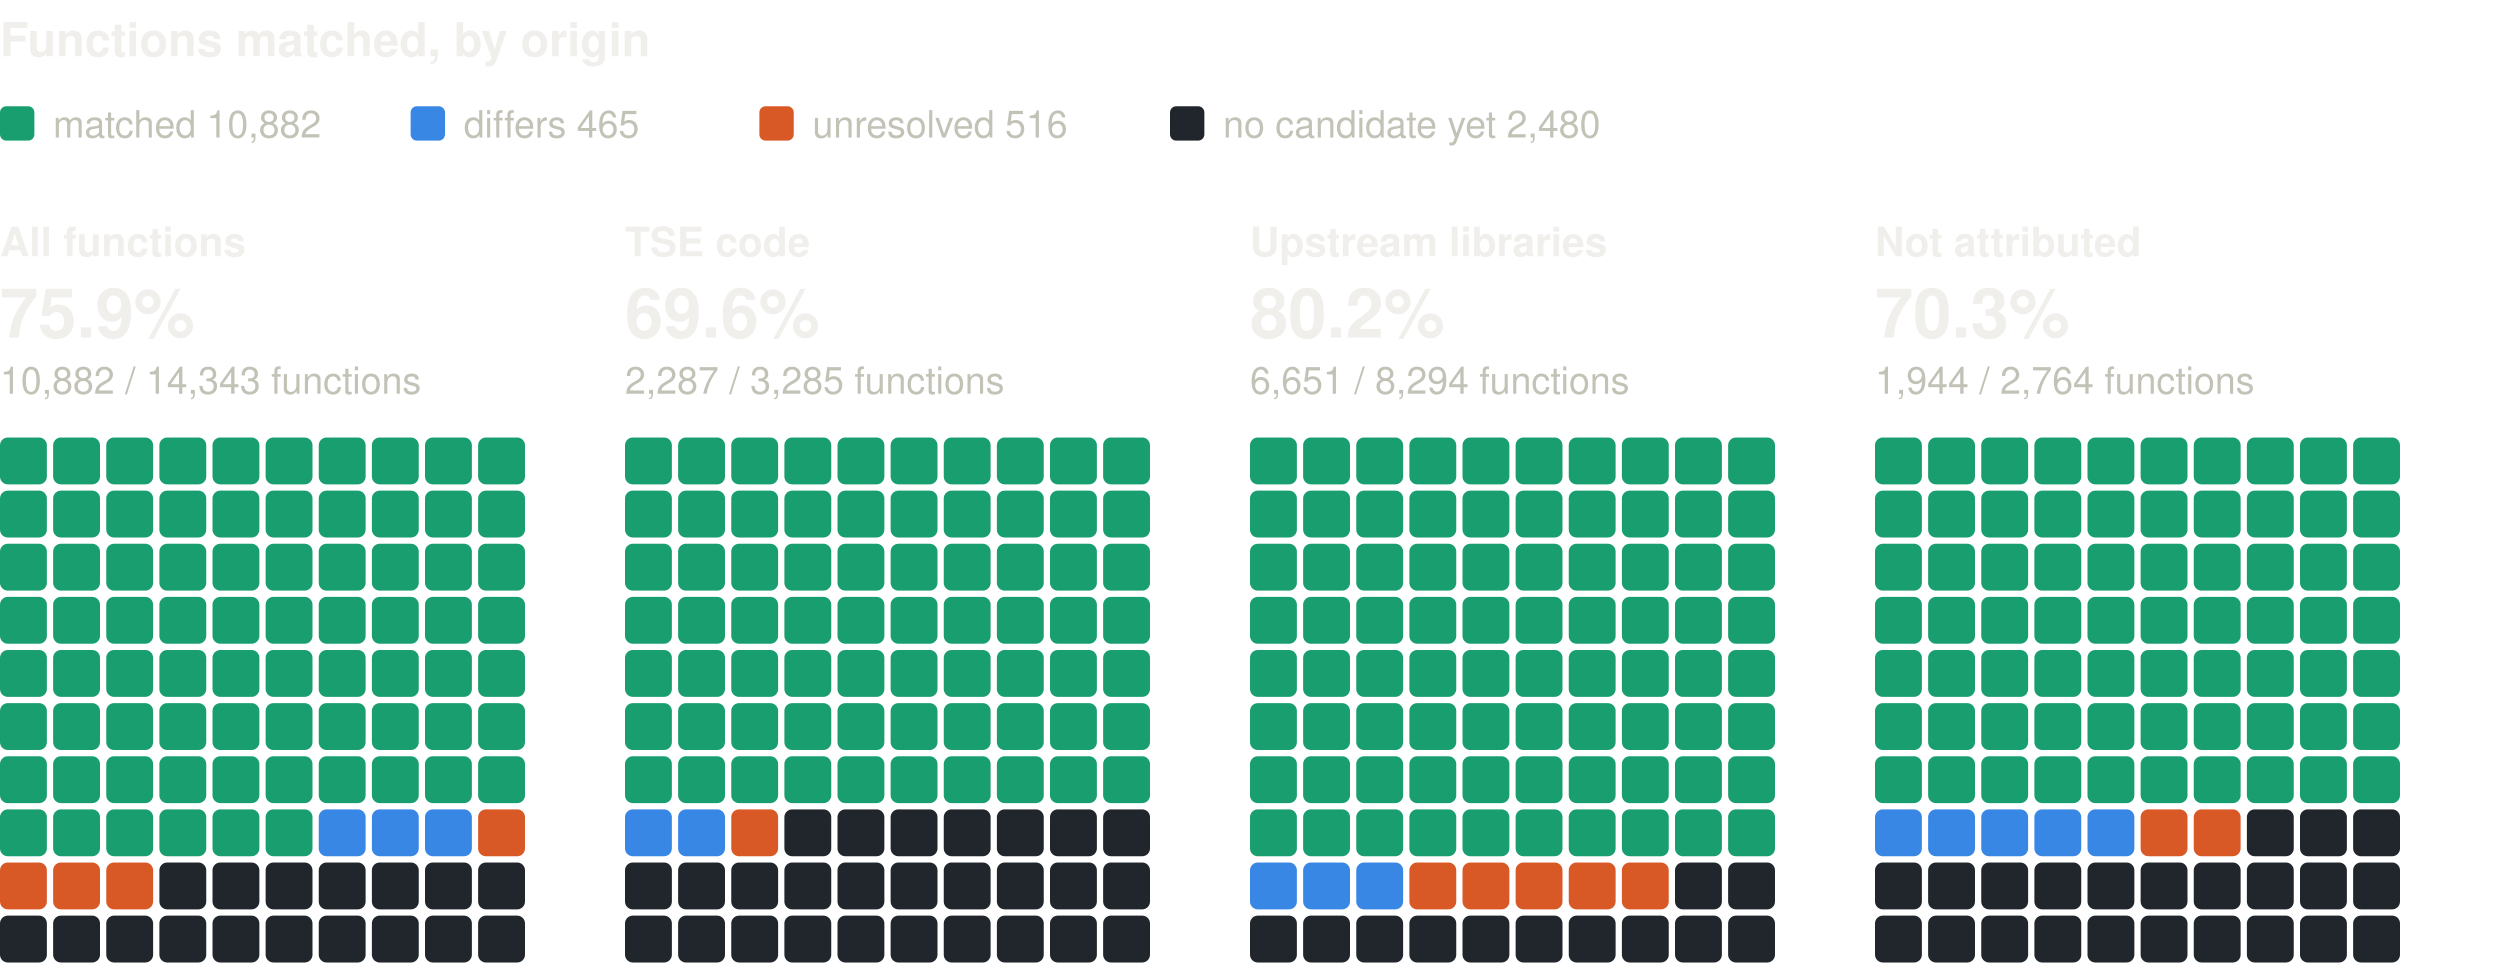
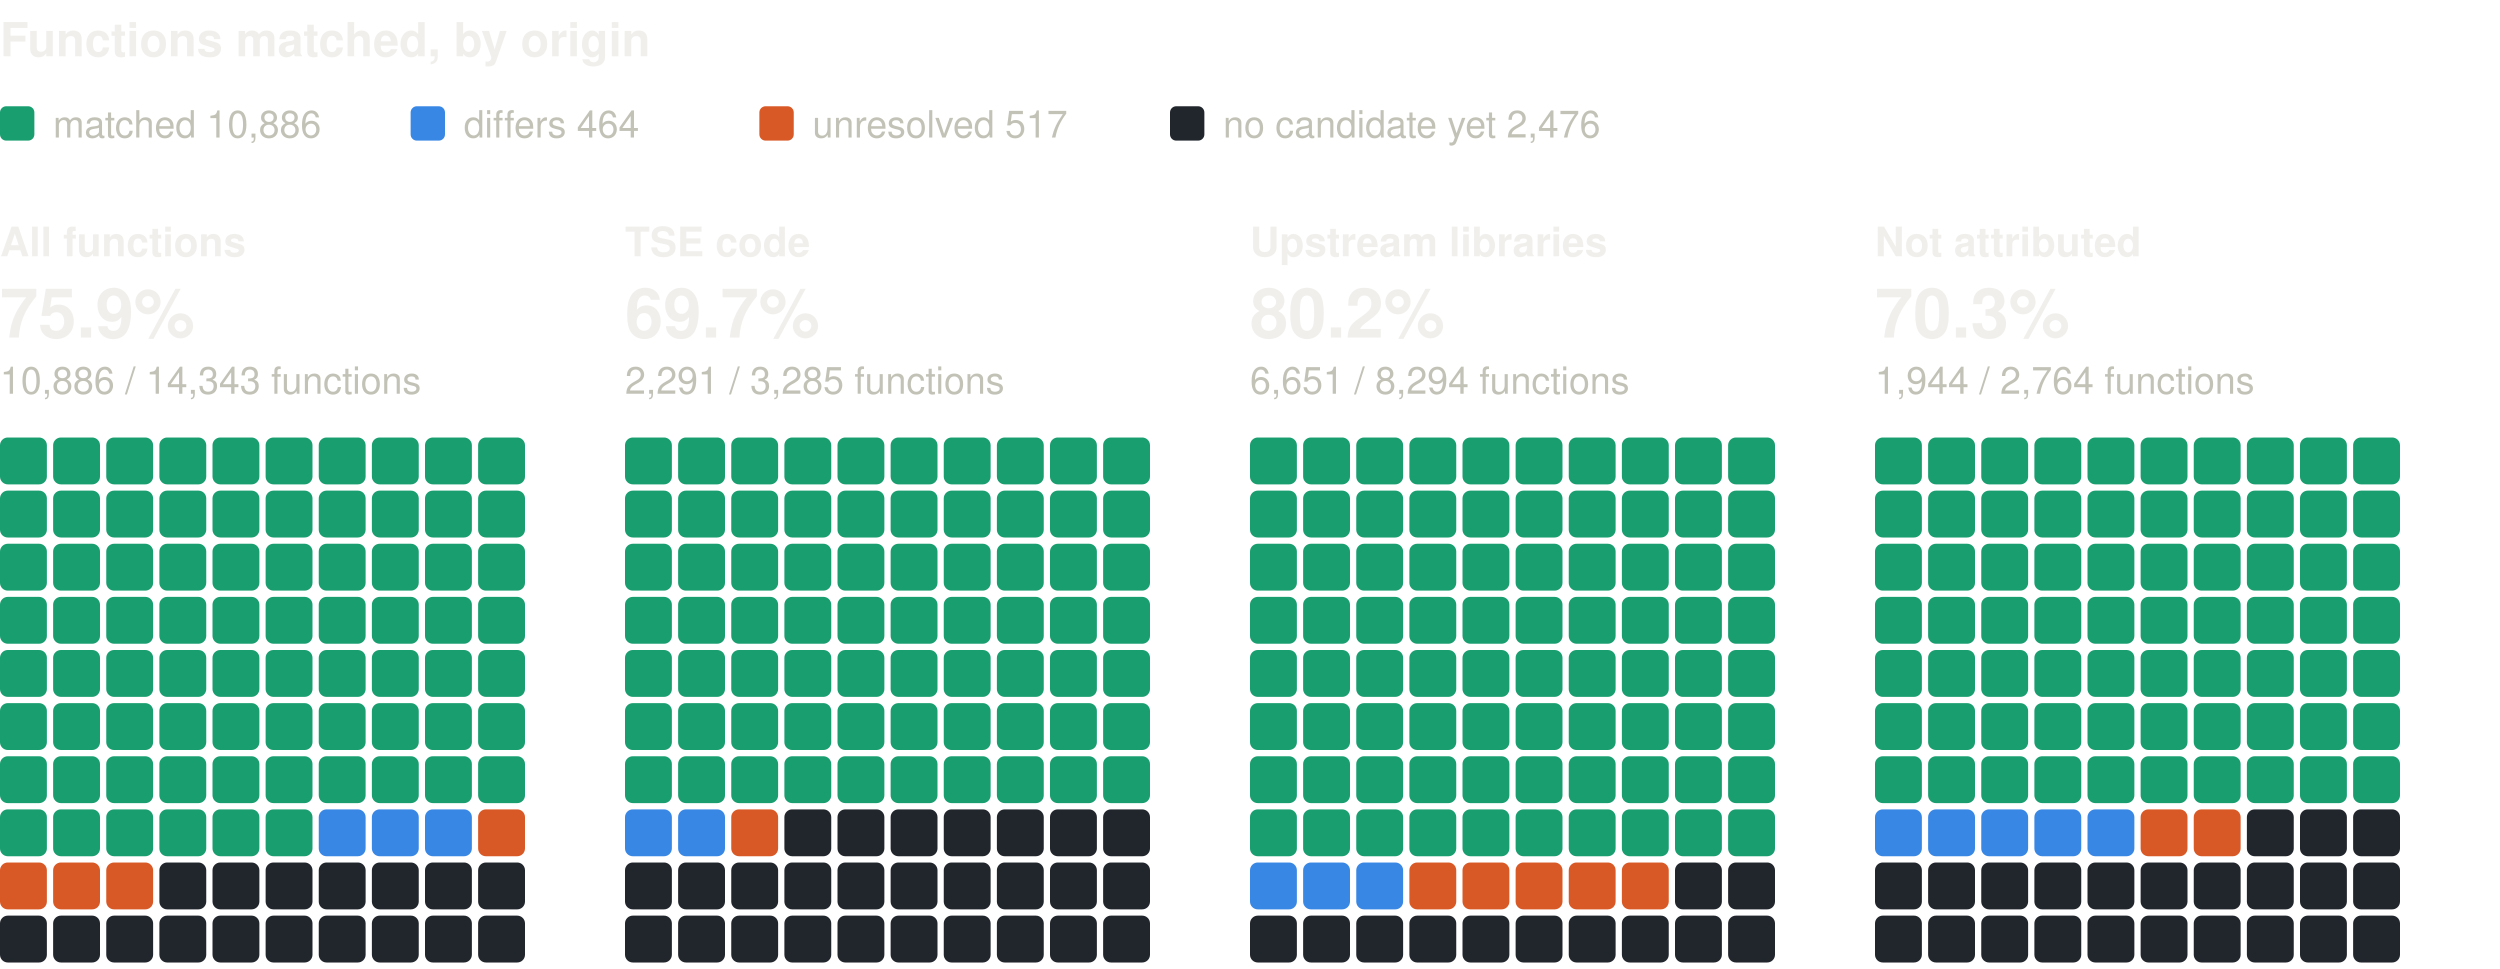
<svg xmlns="http://www.w3.org/2000/svg" width="800" height="310" viewBox="0 0 800 310" role="img" aria-label="Functions matched, by origin: one square per percent, coloured by verdict" font-family="system-ui, -apple-system, 'Segoe UI', Helvetica, Arial, sans-serif">
  <text x="0" y="18" font-size="15" fill="#f0efec" font-weight="600">Functions matched, by origin</text>
  <rect x="0" y="34" width="11" height="11" rx="2" fill="#199e70" />
-   <text x="17" y="44" font-size="12" fill="#c3c2b7">matched 10,882</text>
+   <text x="17" y="44" font-size="12" fill="#c3c2b7">matched 10,886</text>
  <rect x="131.4" y="34" width="11" height="11" rx="2" fill="#3987e5" />
-   <text x="148.4" y="44" font-size="12" fill="#c3c2b7">differs 465</text>
+   <text x="148.4" y="44" font-size="12" fill="#c3c2b7">differs 464</text>
  <rect x="243" y="34" width="11" height="11" rx="2" fill="#d95926" />
-   <text x="260" y="44" font-size="12" fill="#c3c2b7">unresolved 516</text>
+   <text x="260" y="44" font-size="12" fill="#c3c2b7">unresolved 517</text>
  <rect x="374.4" y="34" width="11" height="11" rx="2" fill="#21262d" />
-   <text x="391.4" y="44" font-size="12" fill="#c3c2b7">no candidate yet 2,480</text>
+   <text x="391.4" y="44" font-size="12" fill="#c3c2b7">no candidate yet 2,476</text>
  <text x="0" y="82" font-size="13" fill="#f0efec" font-weight="600">All functions</text>
  <text x="0" y="108" font-size="22" fill="#f0efec" font-weight="600">75.9%</text>
-   <text x="0" y="126" font-size="12" fill="#c3c2b7">10,882 / 14,343 functions</text>
+   <text x="0" y="126" font-size="12" fill="#c3c2b7">10,886 / 14,343 functions</text>
  <rect x="0" y="140" width="15" height="15" rx="2.5" fill="#199e70" />
  <rect x="17" y="140" width="15" height="15" rx="2.5" fill="#199e70" />
  <rect x="34" y="140" width="15" height="15" rx="2.5" fill="#199e70" />
  <rect x="51" y="140" width="15" height="15" rx="2.5" fill="#199e70" />
  <rect x="68" y="140" width="15" height="15" rx="2.5" fill="#199e70" />
  <rect x="85" y="140" width="15" height="15" rx="2.5" fill="#199e70" />
  <rect x="102" y="140" width="15" height="15" rx="2.5" fill="#199e70" />
  <rect x="119" y="140" width="15" height="15" rx="2.5" fill="#199e70" />
  <rect x="136" y="140" width="15" height="15" rx="2.5" fill="#199e70" />
  <rect x="153" y="140" width="15" height="15" rx="2.5" fill="#199e70" />
  <rect x="0" y="157" width="15" height="15" rx="2.5" fill="#199e70" />
  <rect x="17" y="157" width="15" height="15" rx="2.5" fill="#199e70" />
  <rect x="34" y="157" width="15" height="15" rx="2.5" fill="#199e70" />
  <rect x="51" y="157" width="15" height="15" rx="2.5" fill="#199e70" />
  <rect x="68" y="157" width="15" height="15" rx="2.5" fill="#199e70" />
  <rect x="85" y="157" width="15" height="15" rx="2.5" fill="#199e70" />
  <rect x="102" y="157" width="15" height="15" rx="2.5" fill="#199e70" />
  <rect x="119" y="157" width="15" height="15" rx="2.5" fill="#199e70" />
  <rect x="136" y="157" width="15" height="15" rx="2.5" fill="#199e70" />
  <rect x="153" y="157" width="15" height="15" rx="2.5" fill="#199e70" />
  <rect x="0" y="174" width="15" height="15" rx="2.5" fill="#199e70" />
  <rect x="17" y="174" width="15" height="15" rx="2.5" fill="#199e70" />
  <rect x="34" y="174" width="15" height="15" rx="2.5" fill="#199e70" />
  <rect x="51" y="174" width="15" height="15" rx="2.5" fill="#199e70" />
  <rect x="68" y="174" width="15" height="15" rx="2.5" fill="#199e70" />
  <rect x="85" y="174" width="15" height="15" rx="2.5" fill="#199e70" />
  <rect x="102" y="174" width="15" height="15" rx="2.5" fill="#199e70" />
  <rect x="119" y="174" width="15" height="15" rx="2.5" fill="#199e70" />
  <rect x="136" y="174" width="15" height="15" rx="2.5" fill="#199e70" />
  <rect x="153" y="174" width="15" height="15" rx="2.5" fill="#199e70" />
  <rect x="0" y="191" width="15" height="15" rx="2.5" fill="#199e70" />
  <rect x="17" y="191" width="15" height="15" rx="2.5" fill="#199e70" />
  <rect x="34" y="191" width="15" height="15" rx="2.5" fill="#199e70" />
  <rect x="51" y="191" width="15" height="15" rx="2.5" fill="#199e70" />
  <rect x="68" y="191" width="15" height="15" rx="2.5" fill="#199e70" />
  <rect x="85" y="191" width="15" height="15" rx="2.5" fill="#199e70" />
  <rect x="102" y="191" width="15" height="15" rx="2.5" fill="#199e70" />
  <rect x="119" y="191" width="15" height="15" rx="2.5" fill="#199e70" />
  <rect x="136" y="191" width="15" height="15" rx="2.5" fill="#199e70" />
  <rect x="153" y="191" width="15" height="15" rx="2.5" fill="#199e70" />
  <rect x="0" y="208" width="15" height="15" rx="2.5" fill="#199e70" />
  <rect x="17" y="208" width="15" height="15" rx="2.5" fill="#199e70" />
  <rect x="34" y="208" width="15" height="15" rx="2.5" fill="#199e70" />
  <rect x="51" y="208" width="15" height="15" rx="2.5" fill="#199e70" />
  <rect x="68" y="208" width="15" height="15" rx="2.5" fill="#199e70" />
  <rect x="85" y="208" width="15" height="15" rx="2.5" fill="#199e70" />
  <rect x="102" y="208" width="15" height="15" rx="2.5" fill="#199e70" />
  <rect x="119" y="208" width="15" height="15" rx="2.5" fill="#199e70" />
  <rect x="136" y="208" width="15" height="15" rx="2.5" fill="#199e70" />
  <rect x="153" y="208" width="15" height="15" rx="2.5" fill="#199e70" />
  <rect x="0" y="225" width="15" height="15" rx="2.5" fill="#199e70" />
  <rect x="17" y="225" width="15" height="15" rx="2.5" fill="#199e70" />
  <rect x="34" y="225" width="15" height="15" rx="2.5" fill="#199e70" />
  <rect x="51" y="225" width="15" height="15" rx="2.5" fill="#199e70" />
  <rect x="68" y="225" width="15" height="15" rx="2.5" fill="#199e70" />
  <rect x="85" y="225" width="15" height="15" rx="2.5" fill="#199e70" />
  <rect x="102" y="225" width="15" height="15" rx="2.5" fill="#199e70" />
  <rect x="119" y="225" width="15" height="15" rx="2.5" fill="#199e70" />
  <rect x="136" y="225" width="15" height="15" rx="2.5" fill="#199e70" />
  <rect x="153" y="225" width="15" height="15" rx="2.5" fill="#199e70" />
  <rect x="0" y="242" width="15" height="15" rx="2.5" fill="#199e70" />
  <rect x="17" y="242" width="15" height="15" rx="2.5" fill="#199e70" />
  <rect x="34" y="242" width="15" height="15" rx="2.5" fill="#199e70" />
  <rect x="51" y="242" width="15" height="15" rx="2.5" fill="#199e70" />
  <rect x="68" y="242" width="15" height="15" rx="2.5" fill="#199e70" />
  <rect x="85" y="242" width="15" height="15" rx="2.5" fill="#199e70" />
  <rect x="102" y="242" width="15" height="15" rx="2.5" fill="#199e70" />
  <rect x="119" y="242" width="15" height="15" rx="2.5" fill="#199e70" />
  <rect x="136" y="242" width="15" height="15" rx="2.5" fill="#199e70" />
  <rect x="153" y="242" width="15" height="15" rx="2.5" fill="#199e70" />
  <rect x="0" y="259" width="15" height="15" rx="2.5" fill="#199e70" />
  <rect x="17" y="259" width="15" height="15" rx="2.5" fill="#199e70" />
  <rect x="34" y="259" width="15" height="15" rx="2.5" fill="#199e70" />
  <rect x="51" y="259" width="15" height="15" rx="2.5" fill="#199e70" />
  <rect x="68" y="259" width="15" height="15" rx="2.5" fill="#199e70" />
  <rect x="85" y="259" width="15" height="15" rx="2.5" fill="#199e70" />
  <rect x="102" y="259" width="15" height="15" rx="2.5" fill="#3987e5" />
  <rect x="119" y="259" width="15" height="15" rx="2.5" fill="#3987e5" />
  <rect x="136" y="259" width="15" height="15" rx="2.5" fill="#3987e5" />
  <rect x="153" y="259" width="15" height="15" rx="2.5" fill="#d95926" />
  <rect x="0" y="276" width="15" height="15" rx="2.5" fill="#d95926" />
  <rect x="17" y="276" width="15" height="15" rx="2.5" fill="#d95926" />
  <rect x="34" y="276" width="15" height="15" rx="2.5" fill="#d95926" />
  <rect x="51" y="276" width="15" height="15" rx="2.5" fill="#21262d" />
  <rect x="68" y="276" width="15" height="15" rx="2.5" fill="#21262d" />
  <rect x="85" y="276" width="15" height="15" rx="2.5" fill="#21262d" />
  <rect x="102" y="276" width="15" height="15" rx="2.5" fill="#21262d" />
  <rect x="119" y="276" width="15" height="15" rx="2.5" fill="#21262d" />
  <rect x="136" y="276" width="15" height="15" rx="2.5" fill="#21262d" />
  <rect x="153" y="276" width="15" height="15" rx="2.5" fill="#21262d" />
  <rect x="0" y="293" width="15" height="15" rx="2.5" fill="#21262d" />
  <rect x="17" y="293" width="15" height="15" rx="2.5" fill="#21262d" />
  <rect x="34" y="293" width="15" height="15" rx="2.5" fill="#21262d" />
  <rect x="51" y="293" width="15" height="15" rx="2.5" fill="#21262d" />
  <rect x="68" y="293" width="15" height="15" rx="2.5" fill="#21262d" />
  <rect x="85" y="293" width="15" height="15" rx="2.5" fill="#21262d" />
  <rect x="102" y="293" width="15" height="15" rx="2.5" fill="#21262d" />
  <rect x="119" y="293" width="15" height="15" rx="2.5" fill="#21262d" />
  <rect x="136" y="293" width="15" height="15" rx="2.5" fill="#21262d" />
  <rect x="153" y="293" width="15" height="15" rx="2.5" fill="#21262d" />
  <text x="200" y="82" font-size="13" fill="#f0efec" font-weight="600">TSE code</text>
-   <text x="200" y="108" font-size="22" fill="#f0efec" font-weight="600">69.6%</text>
-   <text x="200" y="126" font-size="12" fill="#c3c2b7">2,287 / 3,285 functions</text>
+   <text x="200" y="108" font-size="22" fill="#f0efec" font-weight="600">69.7%</text>
+   <text x="200" y="126" font-size="12" fill="#c3c2b7">2,291 / 3,285 functions</text>
  <rect x="200" y="140" width="15" height="15" rx="2.5" fill="#199e70" />
  <rect x="217" y="140" width="15" height="15" rx="2.5" fill="#199e70" />
  <rect x="234" y="140" width="15" height="15" rx="2.5" fill="#199e70" />
  <rect x="251" y="140" width="15" height="15" rx="2.5" fill="#199e70" />
  <rect x="268" y="140" width="15" height="15" rx="2.5" fill="#199e70" />
  <rect x="285" y="140" width="15" height="15" rx="2.5" fill="#199e70" />
  <rect x="302" y="140" width="15" height="15" rx="2.5" fill="#199e70" />
  <rect x="319" y="140" width="15" height="15" rx="2.5" fill="#199e70" />
  <rect x="336" y="140" width="15" height="15" rx="2.5" fill="#199e70" />
  <rect x="353" y="140" width="15" height="15" rx="2.5" fill="#199e70" />
  <rect x="200" y="157" width="15" height="15" rx="2.5" fill="#199e70" />
  <rect x="217" y="157" width="15" height="15" rx="2.5" fill="#199e70" />
  <rect x="234" y="157" width="15" height="15" rx="2.5" fill="#199e70" />
  <rect x="251" y="157" width="15" height="15" rx="2.5" fill="#199e70" />
  <rect x="268" y="157" width="15" height="15" rx="2.5" fill="#199e70" />
  <rect x="285" y="157" width="15" height="15" rx="2.5" fill="#199e70" />
  <rect x="302" y="157" width="15" height="15" rx="2.5" fill="#199e70" />
  <rect x="319" y="157" width="15" height="15" rx="2.5" fill="#199e70" />
  <rect x="336" y="157" width="15" height="15" rx="2.5" fill="#199e70" />
  <rect x="353" y="157" width="15" height="15" rx="2.5" fill="#199e70" />
  <rect x="200" y="174" width="15" height="15" rx="2.5" fill="#199e70" />
  <rect x="217" y="174" width="15" height="15" rx="2.5" fill="#199e70" />
  <rect x="234" y="174" width="15" height="15" rx="2.5" fill="#199e70" />
  <rect x="251" y="174" width="15" height="15" rx="2.5" fill="#199e70" />
  <rect x="268" y="174" width="15" height="15" rx="2.5" fill="#199e70" />
  <rect x="285" y="174" width="15" height="15" rx="2.5" fill="#199e70" />
  <rect x="302" y="174" width="15" height="15" rx="2.5" fill="#199e70" />
  <rect x="319" y="174" width="15" height="15" rx="2.5" fill="#199e70" />
  <rect x="336" y="174" width="15" height="15" rx="2.5" fill="#199e70" />
  <rect x="353" y="174" width="15" height="15" rx="2.5" fill="#199e70" />
  <rect x="200" y="191" width="15" height="15" rx="2.5" fill="#199e70" />
  <rect x="217" y="191" width="15" height="15" rx="2.5" fill="#199e70" />
  <rect x="234" y="191" width="15" height="15" rx="2.5" fill="#199e70" />
  <rect x="251" y="191" width="15" height="15" rx="2.5" fill="#199e70" />
  <rect x="268" y="191" width="15" height="15" rx="2.5" fill="#199e70" />
  <rect x="285" y="191" width="15" height="15" rx="2.5" fill="#199e70" />
  <rect x="302" y="191" width="15" height="15" rx="2.5" fill="#199e70" />
  <rect x="319" y="191" width="15" height="15" rx="2.5" fill="#199e70" />
  <rect x="336" y="191" width="15" height="15" rx="2.5" fill="#199e70" />
  <rect x="353" y="191" width="15" height="15" rx="2.5" fill="#199e70" />
  <rect x="200" y="208" width="15" height="15" rx="2.5" fill="#199e70" />
  <rect x="217" y="208" width="15" height="15" rx="2.5" fill="#199e70" />
  <rect x="234" y="208" width="15" height="15" rx="2.5" fill="#199e70" />
  <rect x="251" y="208" width="15" height="15" rx="2.5" fill="#199e70" />
  <rect x="268" y="208" width="15" height="15" rx="2.5" fill="#199e70" />
  <rect x="285" y="208" width="15" height="15" rx="2.5" fill="#199e70" />
  <rect x="302" y="208" width="15" height="15" rx="2.5" fill="#199e70" />
  <rect x="319" y="208" width="15" height="15" rx="2.5" fill="#199e70" />
  <rect x="336" y="208" width="15" height="15" rx="2.5" fill="#199e70" />
  <rect x="353" y="208" width="15" height="15" rx="2.5" fill="#199e70" />
  <rect x="200" y="225" width="15" height="15" rx="2.5" fill="#199e70" />
  <rect x="217" y="225" width="15" height="15" rx="2.5" fill="#199e70" />
  <rect x="234" y="225" width="15" height="15" rx="2.5" fill="#199e70" />
  <rect x="251" y="225" width="15" height="15" rx="2.5" fill="#199e70" />
  <rect x="268" y="225" width="15" height="15" rx="2.5" fill="#199e70" />
  <rect x="285" y="225" width="15" height="15" rx="2.5" fill="#199e70" />
  <rect x="302" y="225" width="15" height="15" rx="2.5" fill="#199e70" />
  <rect x="319" y="225" width="15" height="15" rx="2.5" fill="#199e70" />
  <rect x="336" y="225" width="15" height="15" rx="2.5" fill="#199e70" />
  <rect x="353" y="225" width="15" height="15" rx="2.5" fill="#199e70" />
  <rect x="200" y="242" width="15" height="15" rx="2.5" fill="#199e70" />
  <rect x="217" y="242" width="15" height="15" rx="2.5" fill="#199e70" />
  <rect x="234" y="242" width="15" height="15" rx="2.5" fill="#199e70" />
  <rect x="251" y="242" width="15" height="15" rx="2.5" fill="#199e70" />
  <rect x="268" y="242" width="15" height="15" rx="2.5" fill="#199e70" />
  <rect x="285" y="242" width="15" height="15" rx="2.5" fill="#199e70" />
  <rect x="302" y="242" width="15" height="15" rx="2.5" fill="#199e70" />
  <rect x="319" y="242" width="15" height="15" rx="2.5" fill="#199e70" />
  <rect x="336" y="242" width="15" height="15" rx="2.5" fill="#199e70" />
  <rect x="353" y="242" width="15" height="15" rx="2.5" fill="#199e70" />
  <rect x="200" y="259" width="15" height="15" rx="2.5" fill="#3987e5" />
  <rect x="217" y="259" width="15" height="15" rx="2.5" fill="#3987e5" />
  <rect x="234" y="259" width="15" height="15" rx="2.5" fill="#d95926" />
  <rect x="251" y="259" width="15" height="15" rx="2.5" fill="#21262d" />
  <rect x="268" y="259" width="15" height="15" rx="2.5" fill="#21262d" />
  <rect x="285" y="259" width="15" height="15" rx="2.5" fill="#21262d" />
  <rect x="302" y="259" width="15" height="15" rx="2.5" fill="#21262d" />
  <rect x="319" y="259" width="15" height="15" rx="2.5" fill="#21262d" />
  <rect x="336" y="259" width="15" height="15" rx="2.5" fill="#21262d" />
  <rect x="353" y="259" width="15" height="15" rx="2.5" fill="#21262d" />
  <rect x="200" y="276" width="15" height="15" rx="2.5" fill="#21262d" />
  <rect x="217" y="276" width="15" height="15" rx="2.5" fill="#21262d" />
  <rect x="234" y="276" width="15" height="15" rx="2.5" fill="#21262d" />
  <rect x="251" y="276" width="15" height="15" rx="2.5" fill="#21262d" />
  <rect x="268" y="276" width="15" height="15" rx="2.5" fill="#21262d" />
  <rect x="285" y="276" width="15" height="15" rx="2.5" fill="#21262d" />
  <rect x="302" y="276" width="15" height="15" rx="2.5" fill="#21262d" />
  <rect x="319" y="276" width="15" height="15" rx="2.5" fill="#21262d" />
  <rect x="336" y="276" width="15" height="15" rx="2.5" fill="#21262d" />
  <rect x="353" y="276" width="15" height="15" rx="2.5" fill="#21262d" />
  <rect x="200" y="293" width="15" height="15" rx="2.5" fill="#21262d" />
  <rect x="217" y="293" width="15" height="15" rx="2.5" fill="#21262d" />
  <rect x="234" y="293" width="15" height="15" rx="2.5" fill="#21262d" />
  <rect x="251" y="293" width="15" height="15" rx="2.5" fill="#21262d" />
  <rect x="268" y="293" width="15" height="15" rx="2.5" fill="#21262d" />
  <rect x="285" y="293" width="15" height="15" rx="2.5" fill="#21262d" />
  <rect x="302" y="293" width="15" height="15" rx="2.5" fill="#21262d" />
  <rect x="319" y="293" width="15" height="15" rx="2.5" fill="#21262d" />
  <rect x="336" y="293" width="15" height="15" rx="2.5" fill="#21262d" />
  <rect x="353" y="293" width="15" height="15" rx="2.5" fill="#21262d" />
  <text x="400" y="82" font-size="13" fill="#f0efec" font-weight="600">Upstream libraries</text>
  <text x="400" y="108" font-size="22" fill="#f0efec" font-weight="600">80.2%</text>
  <text x="400" y="126" font-size="12" fill="#c3c2b7">6,651 / 8,294 functions</text>
  <rect x="400" y="140" width="15" height="15" rx="2.5" fill="#199e70" />
  <rect x="417" y="140" width="15" height="15" rx="2.5" fill="#199e70" />
  <rect x="434" y="140" width="15" height="15" rx="2.5" fill="#199e70" />
  <rect x="451" y="140" width="15" height="15" rx="2.5" fill="#199e70" />
  <rect x="468" y="140" width="15" height="15" rx="2.5" fill="#199e70" />
  <rect x="485" y="140" width="15" height="15" rx="2.5" fill="#199e70" />
  <rect x="502" y="140" width="15" height="15" rx="2.5" fill="#199e70" />
  <rect x="519" y="140" width="15" height="15" rx="2.5" fill="#199e70" />
  <rect x="536" y="140" width="15" height="15" rx="2.5" fill="#199e70" />
  <rect x="553" y="140" width="15" height="15" rx="2.5" fill="#199e70" />
  <rect x="400" y="157" width="15" height="15" rx="2.5" fill="#199e70" />
  <rect x="417" y="157" width="15" height="15" rx="2.5" fill="#199e70" />
  <rect x="434" y="157" width="15" height="15" rx="2.5" fill="#199e70" />
  <rect x="451" y="157" width="15" height="15" rx="2.5" fill="#199e70" />
  <rect x="468" y="157" width="15" height="15" rx="2.5" fill="#199e70" />
  <rect x="485" y="157" width="15" height="15" rx="2.5" fill="#199e70" />
  <rect x="502" y="157" width="15" height="15" rx="2.5" fill="#199e70" />
  <rect x="519" y="157" width="15" height="15" rx="2.5" fill="#199e70" />
  <rect x="536" y="157" width="15" height="15" rx="2.5" fill="#199e70" />
  <rect x="553" y="157" width="15" height="15" rx="2.5" fill="#199e70" />
  <rect x="400" y="174" width="15" height="15" rx="2.5" fill="#199e70" />
  <rect x="417" y="174" width="15" height="15" rx="2.5" fill="#199e70" />
  <rect x="434" y="174" width="15" height="15" rx="2.5" fill="#199e70" />
  <rect x="451" y="174" width="15" height="15" rx="2.5" fill="#199e70" />
  <rect x="468" y="174" width="15" height="15" rx="2.5" fill="#199e70" />
  <rect x="485" y="174" width="15" height="15" rx="2.5" fill="#199e70" />
  <rect x="502" y="174" width="15" height="15" rx="2.5" fill="#199e70" />
  <rect x="519" y="174" width="15" height="15" rx="2.5" fill="#199e70" />
  <rect x="536" y="174" width="15" height="15" rx="2.5" fill="#199e70" />
  <rect x="553" y="174" width="15" height="15" rx="2.5" fill="#199e70" />
  <rect x="400" y="191" width="15" height="15" rx="2.5" fill="#199e70" />
  <rect x="417" y="191" width="15" height="15" rx="2.5" fill="#199e70" />
  <rect x="434" y="191" width="15" height="15" rx="2.5" fill="#199e70" />
  <rect x="451" y="191" width="15" height="15" rx="2.5" fill="#199e70" />
  <rect x="468" y="191" width="15" height="15" rx="2.5" fill="#199e70" />
  <rect x="485" y="191" width="15" height="15" rx="2.5" fill="#199e70" />
  <rect x="502" y="191" width="15" height="15" rx="2.5" fill="#199e70" />
  <rect x="519" y="191" width="15" height="15" rx="2.5" fill="#199e70" />
  <rect x="536" y="191" width="15" height="15" rx="2.5" fill="#199e70" />
  <rect x="553" y="191" width="15" height="15" rx="2.5" fill="#199e70" />
  <rect x="400" y="208" width="15" height="15" rx="2.5" fill="#199e70" />
  <rect x="417" y="208" width="15" height="15" rx="2.5" fill="#199e70" />
  <rect x="434" y="208" width="15" height="15" rx="2.5" fill="#199e70" />
  <rect x="451" y="208" width="15" height="15" rx="2.5" fill="#199e70" />
  <rect x="468" y="208" width="15" height="15" rx="2.5" fill="#199e70" />
  <rect x="485" y="208" width="15" height="15" rx="2.5" fill="#199e70" />
  <rect x="502" y="208" width="15" height="15" rx="2.5" fill="#199e70" />
  <rect x="519" y="208" width="15" height="15" rx="2.5" fill="#199e70" />
  <rect x="536" y="208" width="15" height="15" rx="2.5" fill="#199e70" />
  <rect x="553" y="208" width="15" height="15" rx="2.5" fill="#199e70" />
  <rect x="400" y="225" width="15" height="15" rx="2.5" fill="#199e70" />
  <rect x="417" y="225" width="15" height="15" rx="2.5" fill="#199e70" />
  <rect x="434" y="225" width="15" height="15" rx="2.5" fill="#199e70" />
  <rect x="451" y="225" width="15" height="15" rx="2.5" fill="#199e70" />
  <rect x="468" y="225" width="15" height="15" rx="2.5" fill="#199e70" />
  <rect x="485" y="225" width="15" height="15" rx="2.5" fill="#199e70" />
  <rect x="502" y="225" width="15" height="15" rx="2.5" fill="#199e70" />
  <rect x="519" y="225" width="15" height="15" rx="2.5" fill="#199e70" />
  <rect x="536" y="225" width="15" height="15" rx="2.5" fill="#199e70" />
  <rect x="553" y="225" width="15" height="15" rx="2.5" fill="#199e70" />
  <rect x="400" y="242" width="15" height="15" rx="2.5" fill="#199e70" />
  <rect x="417" y="242" width="15" height="15" rx="2.5" fill="#199e70" />
  <rect x="434" y="242" width="15" height="15" rx="2.5" fill="#199e70" />
  <rect x="451" y="242" width="15" height="15" rx="2.5" fill="#199e70" />
  <rect x="468" y="242" width="15" height="15" rx="2.5" fill="#199e70" />
  <rect x="485" y="242" width="15" height="15" rx="2.5" fill="#199e70" />
  <rect x="502" y="242" width="15" height="15" rx="2.5" fill="#199e70" />
  <rect x="519" y="242" width="15" height="15" rx="2.5" fill="#199e70" />
  <rect x="536" y="242" width="15" height="15" rx="2.5" fill="#199e70" />
  <rect x="553" y="242" width="15" height="15" rx="2.5" fill="#199e70" />
  <rect x="400" y="259" width="15" height="15" rx="2.5" fill="#199e70" />
  <rect x="417" y="259" width="15" height="15" rx="2.5" fill="#199e70" />
  <rect x="434" y="259" width="15" height="15" rx="2.5" fill="#199e70" />
  <rect x="451" y="259" width="15" height="15" rx="2.5" fill="#199e70" />
  <rect x="468" y="259" width="15" height="15" rx="2.5" fill="#199e70" />
  <rect x="485" y="259" width="15" height="15" rx="2.5" fill="#199e70" />
  <rect x="502" y="259" width="15" height="15" rx="2.5" fill="#199e70" />
  <rect x="519" y="259" width="15" height="15" rx="2.5" fill="#199e70" />
  <rect x="536" y="259" width="15" height="15" rx="2.5" fill="#199e70" />
  <rect x="553" y="259" width="15" height="15" rx="2.5" fill="#199e70" />
  <rect x="400" y="276" width="15" height="15" rx="2.5" fill="#3987e5" />
  <rect x="417" y="276" width="15" height="15" rx="2.5" fill="#3987e5" />
  <rect x="434" y="276" width="15" height="15" rx="2.5" fill="#3987e5" />
  <rect x="451" y="276" width="15" height="15" rx="2.5" fill="#d95926" />
  <rect x="468" y="276" width="15" height="15" rx="2.5" fill="#d95926" />
  <rect x="485" y="276" width="15" height="15" rx="2.5" fill="#d95926" />
  <rect x="502" y="276" width="15" height="15" rx="2.5" fill="#d95926" />
  <rect x="519" y="276" width="15" height="15" rx="2.5" fill="#d95926" />
  <rect x="536" y="276" width="15" height="15" rx="2.5" fill="#21262d" />
  <rect x="553" y="276" width="15" height="15" rx="2.5" fill="#21262d" />
  <rect x="400" y="293" width="15" height="15" rx="2.5" fill="#21262d" />
  <rect x="417" y="293" width="15" height="15" rx="2.5" fill="#21262d" />
  <rect x="434" y="293" width="15" height="15" rx="2.5" fill="#21262d" />
  <rect x="451" y="293" width="15" height="15" rx="2.5" fill="#21262d" />
  <rect x="468" y="293" width="15" height="15" rx="2.5" fill="#21262d" />
  <rect x="485" y="293" width="15" height="15" rx="2.5" fill="#21262d" />
  <rect x="502" y="293" width="15" height="15" rx="2.5" fill="#21262d" />
  <rect x="519" y="293" width="15" height="15" rx="2.5" fill="#21262d" />
  <rect x="536" y="293" width="15" height="15" rx="2.5" fill="#21262d" />
  <rect x="553" y="293" width="15" height="15" rx="2.5" fill="#21262d" />
  <text x="600" y="82" font-size="13" fill="#f0efec" font-weight="600">Not attributed</text>
  <text x="600" y="108" font-size="22" fill="#f0efec" font-weight="600">70.3%</text>
  <text x="600" y="126" font-size="12" fill="#c3c2b7">1,944 / 2,764 functions</text>
  <rect x="600" y="140" width="15" height="15" rx="2.5" fill="#199e70" />
  <rect x="617" y="140" width="15" height="15" rx="2.5" fill="#199e70" />
  <rect x="634" y="140" width="15" height="15" rx="2.5" fill="#199e70" />
  <rect x="651" y="140" width="15" height="15" rx="2.5" fill="#199e70" />
  <rect x="668" y="140" width="15" height="15" rx="2.5" fill="#199e70" />
  <rect x="685" y="140" width="15" height="15" rx="2.5" fill="#199e70" />
  <rect x="702" y="140" width="15" height="15" rx="2.5" fill="#199e70" />
  <rect x="719" y="140" width="15" height="15" rx="2.5" fill="#199e70" />
  <rect x="736" y="140" width="15" height="15" rx="2.5" fill="#199e70" />
  <rect x="753" y="140" width="15" height="15" rx="2.5" fill="#199e70" />
  <rect x="600" y="157" width="15" height="15" rx="2.5" fill="#199e70" />
  <rect x="617" y="157" width="15" height="15" rx="2.5" fill="#199e70" />
  <rect x="634" y="157" width="15" height="15" rx="2.5" fill="#199e70" />
  <rect x="651" y="157" width="15" height="15" rx="2.5" fill="#199e70" />
  <rect x="668" y="157" width="15" height="15" rx="2.5" fill="#199e70" />
  <rect x="685" y="157" width="15" height="15" rx="2.5" fill="#199e70" />
  <rect x="702" y="157" width="15" height="15" rx="2.5" fill="#199e70" />
  <rect x="719" y="157" width="15" height="15" rx="2.5" fill="#199e70" />
  <rect x="736" y="157" width="15" height="15" rx="2.5" fill="#199e70" />
  <rect x="753" y="157" width="15" height="15" rx="2.5" fill="#199e70" />
  <rect x="600" y="174" width="15" height="15" rx="2.5" fill="#199e70" />
  <rect x="617" y="174" width="15" height="15" rx="2.5" fill="#199e70" />
  <rect x="634" y="174" width="15" height="15" rx="2.5" fill="#199e70" />
  <rect x="651" y="174" width="15" height="15" rx="2.5" fill="#199e70" />
  <rect x="668" y="174" width="15" height="15" rx="2.5" fill="#199e70" />
  <rect x="685" y="174" width="15" height="15" rx="2.5" fill="#199e70" />
  <rect x="702" y="174" width="15" height="15" rx="2.5" fill="#199e70" />
  <rect x="719" y="174" width="15" height="15" rx="2.5" fill="#199e70" />
  <rect x="736" y="174" width="15" height="15" rx="2.5" fill="#199e70" />
  <rect x="753" y="174" width="15" height="15" rx="2.5" fill="#199e70" />
  <rect x="600" y="191" width="15" height="15" rx="2.5" fill="#199e70" />
  <rect x="617" y="191" width="15" height="15" rx="2.5" fill="#199e70" />
  <rect x="634" y="191" width="15" height="15" rx="2.5" fill="#199e70" />
  <rect x="651" y="191" width="15" height="15" rx="2.5" fill="#199e70" />
  <rect x="668" y="191" width="15" height="15" rx="2.5" fill="#199e70" />
  <rect x="685" y="191" width="15" height="15" rx="2.5" fill="#199e70" />
  <rect x="702" y="191" width="15" height="15" rx="2.5" fill="#199e70" />
  <rect x="719" y="191" width="15" height="15" rx="2.5" fill="#199e70" />
  <rect x="736" y="191" width="15" height="15" rx="2.5" fill="#199e70" />
  <rect x="753" y="191" width="15" height="15" rx="2.5" fill="#199e70" />
  <rect x="600" y="208" width="15" height="15" rx="2.5" fill="#199e70" />
  <rect x="617" y="208" width="15" height="15" rx="2.5" fill="#199e70" />
  <rect x="634" y="208" width="15" height="15" rx="2.5" fill="#199e70" />
  <rect x="651" y="208" width="15" height="15" rx="2.5" fill="#199e70" />
  <rect x="668" y="208" width="15" height="15" rx="2.5" fill="#199e70" />
  <rect x="685" y="208" width="15" height="15" rx="2.5" fill="#199e70" />
  <rect x="702" y="208" width="15" height="15" rx="2.5" fill="#199e70" />
  <rect x="719" y="208" width="15" height="15" rx="2.5" fill="#199e70" />
  <rect x="736" y="208" width="15" height="15" rx="2.5" fill="#199e70" />
  <rect x="753" y="208" width="15" height="15" rx="2.5" fill="#199e70" />
  <rect x="600" y="225" width="15" height="15" rx="2.5" fill="#199e70" />
  <rect x="617" y="225" width="15" height="15" rx="2.5" fill="#199e70" />
  <rect x="634" y="225" width="15" height="15" rx="2.5" fill="#199e70" />
  <rect x="651" y="225" width="15" height="15" rx="2.5" fill="#199e70" />
  <rect x="668" y="225" width="15" height="15" rx="2.5" fill="#199e70" />
  <rect x="685" y="225" width="15" height="15" rx="2.5" fill="#199e70" />
  <rect x="702" y="225" width="15" height="15" rx="2.5" fill="#199e70" />
  <rect x="719" y="225" width="15" height="15" rx="2.5" fill="#199e70" />
  <rect x="736" y="225" width="15" height="15" rx="2.5" fill="#199e70" />
  <rect x="753" y="225" width="15" height="15" rx="2.5" fill="#199e70" />
  <rect x="600" y="242" width="15" height="15" rx="2.5" fill="#199e70" />
  <rect x="617" y="242" width="15" height="15" rx="2.5" fill="#199e70" />
  <rect x="634" y="242" width="15" height="15" rx="2.5" fill="#199e70" />
  <rect x="651" y="242" width="15" height="15" rx="2.5" fill="#199e70" />
  <rect x="668" y="242" width="15" height="15" rx="2.5" fill="#199e70" />
  <rect x="685" y="242" width="15" height="15" rx="2.5" fill="#199e70" />
  <rect x="702" y="242" width="15" height="15" rx="2.5" fill="#199e70" />
  <rect x="719" y="242" width="15" height="15" rx="2.5" fill="#199e70" />
  <rect x="736" y="242" width="15" height="15" rx="2.5" fill="#199e70" />
  <rect x="753" y="242" width="15" height="15" rx="2.5" fill="#199e70" />
  <rect x="600" y="259" width="15" height="15" rx="2.5" fill="#3987e5" />
  <rect x="617" y="259" width="15" height="15" rx="2.5" fill="#3987e5" />
  <rect x="634" y="259" width="15" height="15" rx="2.5" fill="#3987e5" />
  <rect x="651" y="259" width="15" height="15" rx="2.5" fill="#3987e5" />
  <rect x="668" y="259" width="15" height="15" rx="2.5" fill="#3987e5" />
  <rect x="685" y="259" width="15" height="15" rx="2.5" fill="#d95926" />
  <rect x="702" y="259" width="15" height="15" rx="2.5" fill="#d95926" />
  <rect x="719" y="259" width="15" height="15" rx="2.5" fill="#21262d" />
  <rect x="736" y="259" width="15" height="15" rx="2.5" fill="#21262d" />
  <rect x="753" y="259" width="15" height="15" rx="2.5" fill="#21262d" />
  <rect x="600" y="276" width="15" height="15" rx="2.5" fill="#21262d" />
  <rect x="617" y="276" width="15" height="15" rx="2.5" fill="#21262d" />
  <rect x="634" y="276" width="15" height="15" rx="2.5" fill="#21262d" />
  <rect x="651" y="276" width="15" height="15" rx="2.5" fill="#21262d" />
  <rect x="668" y="276" width="15" height="15" rx="2.5" fill="#21262d" />
  <rect x="685" y="276" width="15" height="15" rx="2.5" fill="#21262d" />
  <rect x="702" y="276" width="15" height="15" rx="2.5" fill="#21262d" />
  <rect x="719" y="276" width="15" height="15" rx="2.5" fill="#21262d" />
  <rect x="736" y="276" width="15" height="15" rx="2.5" fill="#21262d" />
  <rect x="753" y="276" width="15" height="15" rx="2.5" fill="#21262d" />
  <rect x="600" y="293" width="15" height="15" rx="2.5" fill="#21262d" />
  <rect x="617" y="293" width="15" height="15" rx="2.5" fill="#21262d" />
  <rect x="634" y="293" width="15" height="15" rx="2.5" fill="#21262d" />
  <rect x="651" y="293" width="15" height="15" rx="2.5" fill="#21262d" />
  <rect x="668" y="293" width="15" height="15" rx="2.5" fill="#21262d" />
  <rect x="685" y="293" width="15" height="15" rx="2.5" fill="#21262d" />
  <rect x="702" y="293" width="15" height="15" rx="2.5" fill="#21262d" />
  <rect x="719" y="293" width="15" height="15" rx="2.5" fill="#21262d" />
  <rect x="736" y="293" width="15" height="15" rx="2.5" fill="#21262d" />
  <rect x="753" y="293" width="15" height="15" rx="2.5" fill="#21262d" />
</svg>
